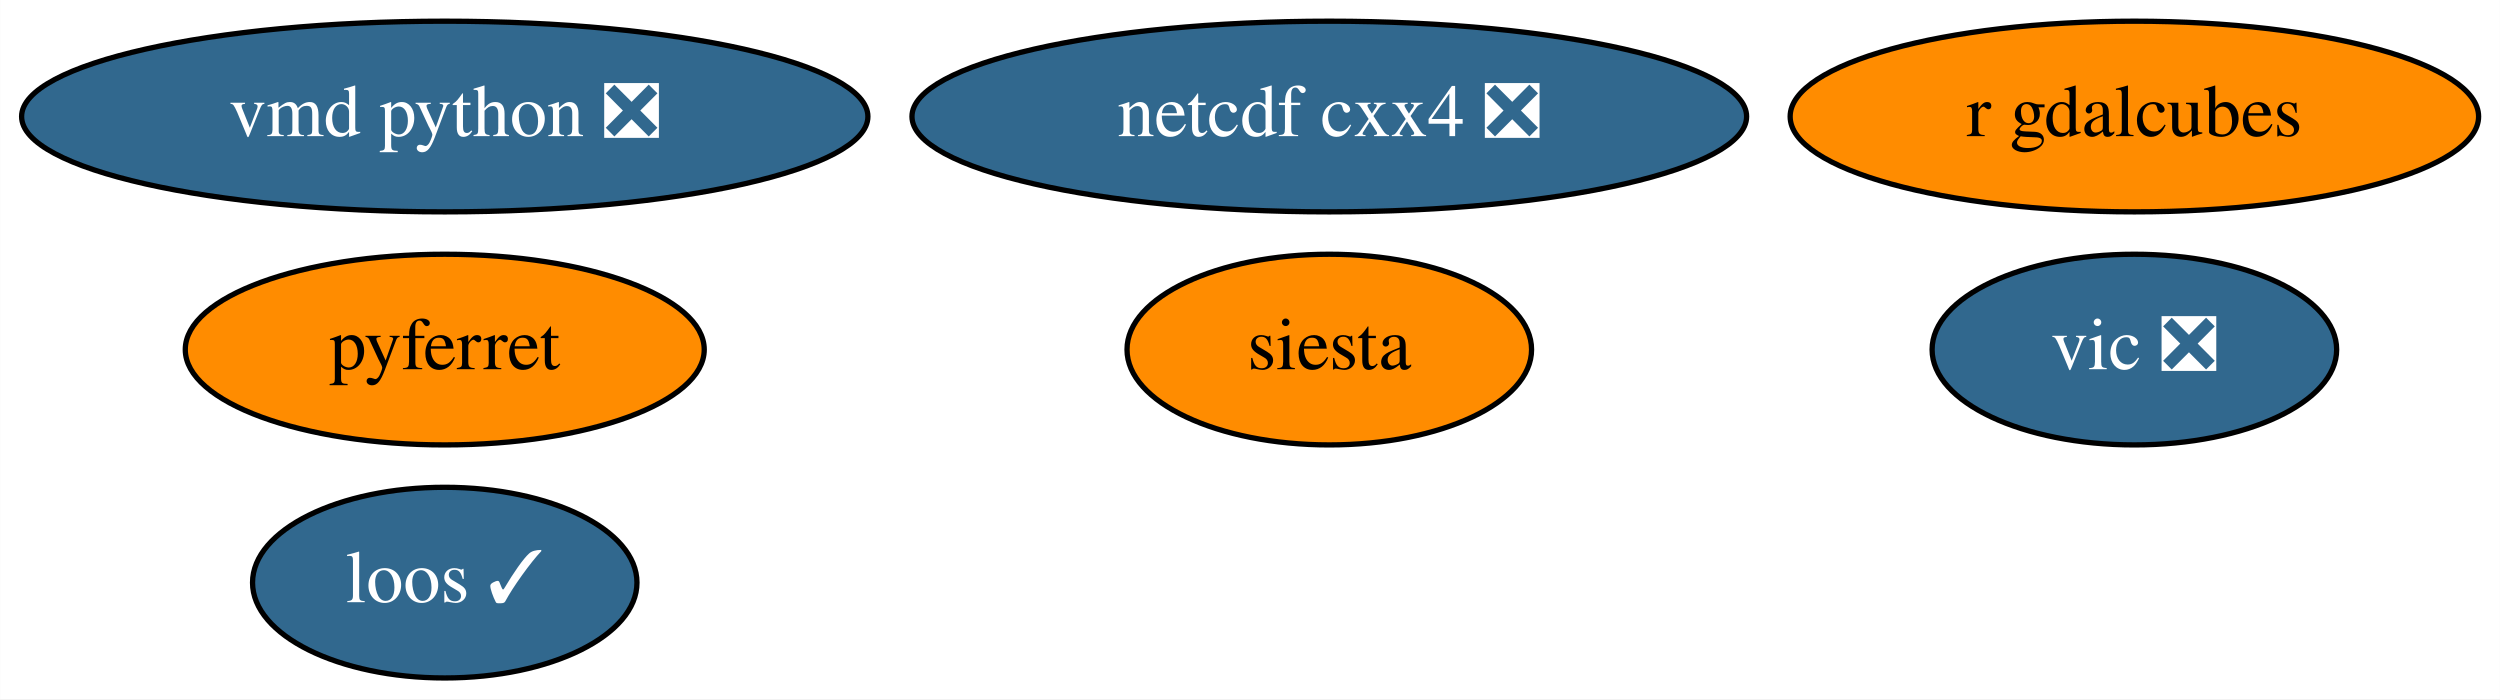
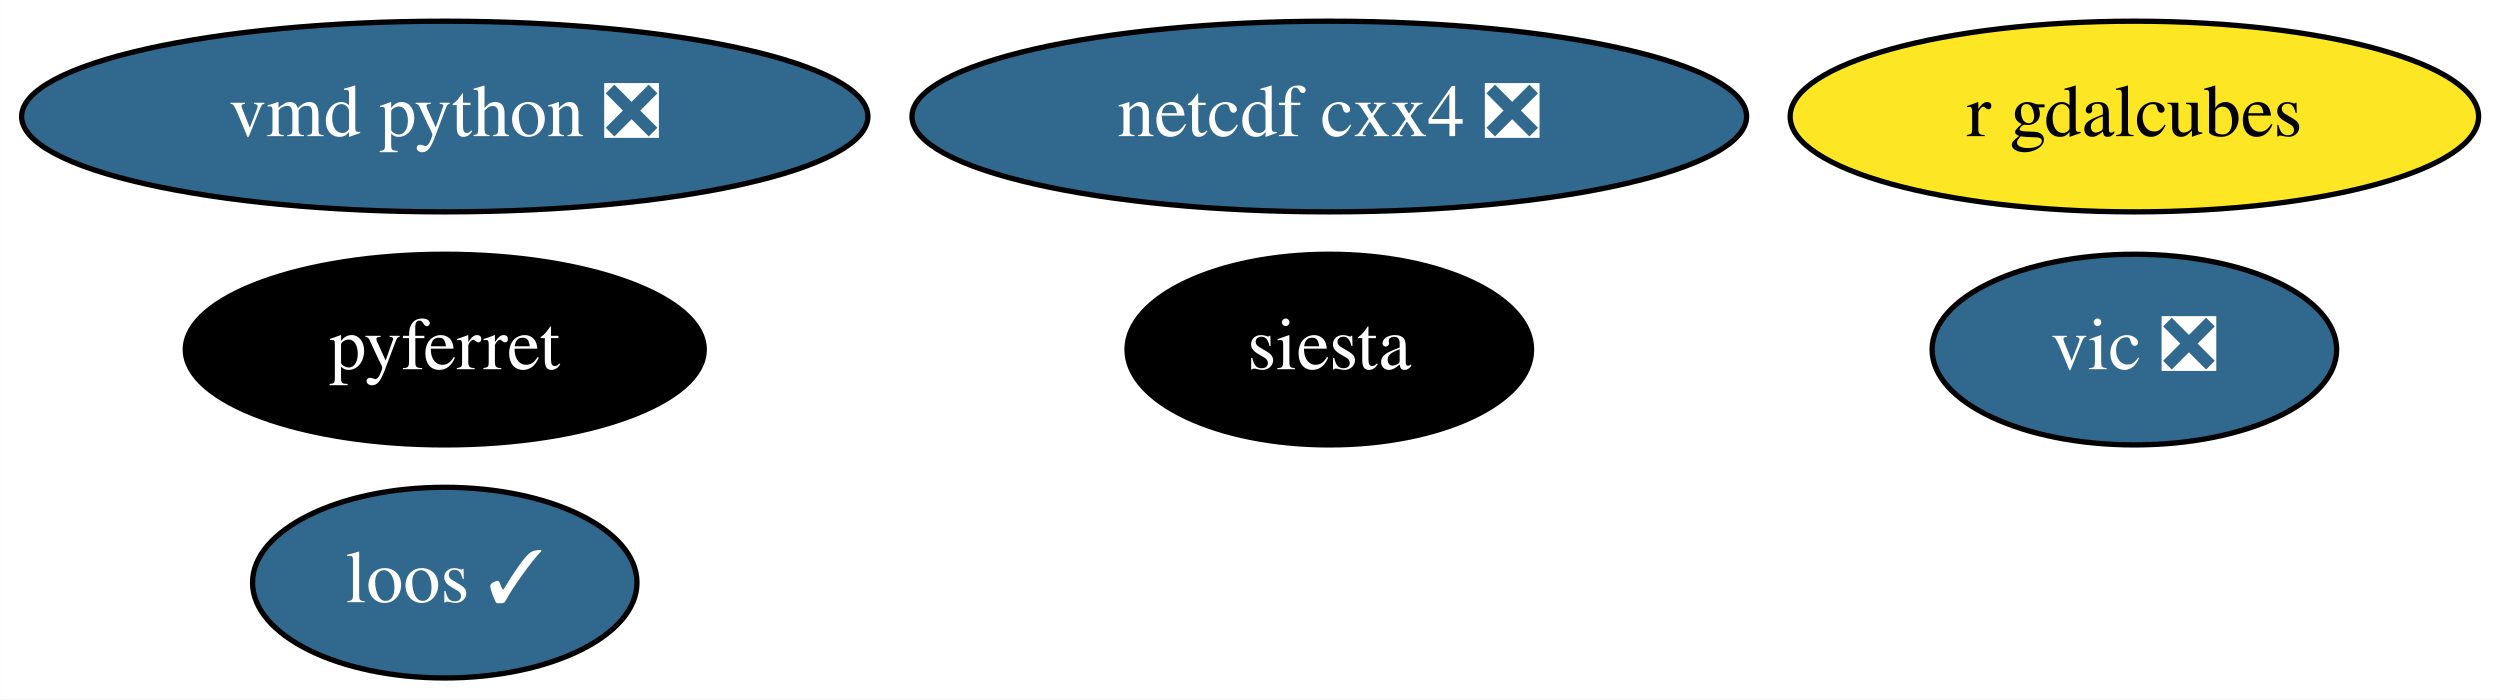
<svg xmlns="http://www.w3.org/2000/svg" xmlns:xlink="http://www.w3.org/1999/xlink" width="472pt" height="132pt" viewBox="0.00 0.00 471.94 132.00">
  <g id="graph0" class="graph" transform="scale(1 1) rotate(0) translate(4 128)">
    <polygon fill="white" stroke="none" points="-4,4 -4,-128 467.94,-128 467.94,4 -4,4" />
    <g id="node1" class="node">
      <g id="a_node1">
        <a xlink:href="https://github.com/conda-forge/netcdf-cxx4-feedstock/pull/42" xlink:title="netcdf cxx4 ❎">
          <ellipse fill="#31688e" stroke="black" cx="246.94" cy="-106" rx="78.79" ry="18" />
          <text text-anchor="middle" x="246.94" y="-102.3" font-family="Times,serif" font-size="14.00" fill="white">netcdf cxx4 ❎</text>
        </a>
      </g>
    </g>
    <g id="node2" class="node">
      <g id="a_node2">
        <a xlink:href="https://github.com/conda-forge/pyferret-feedstock" xlink:title="pyferret">
-           <ellipse fill="#ff8c00" stroke="black" cx="79.94" cy="-62" rx="48.99" ry="18" />
-           <text text-anchor="middle" x="79.94" y="-58.3" font-family="Times,serif" font-size="14.00">pyferret</text>
+           <ellipse fill="#000000" stroke="black" cx="79.94" cy="-62" rx="48.99" ry="18" />
+           <text text-anchor="middle" x="79.94" y="-58.3" font-family="Times,serif" font-size="14.00" fill="white">pyferret</text>
        </a>
      </g>
    </g>
    <g id="node3" class="node">
      <g id="a_node3">
        <a xlink:href="https://github.com/conda-forge/siesta-feedstock" xlink:title="siesta">
-           <ellipse fill="#ff8c00" stroke="black" cx="246.94" cy="-62" rx="38.19" ry="18" />
-           <text text-anchor="middle" x="246.94" y="-58.3" font-family="Times,serif" font-size="14.00">siesta</text>
+           <ellipse fill="#000000" stroke="black" cx="246.94" cy="-62" rx="38.19" ry="18" />
+           <text text-anchor="middle" x="246.94" y="-58.3" font-family="Times,serif" font-size="14.00" fill="white">siesta</text>
        </a>
      </g>
    </g>
    <g id="node4" class="node">
      <g id="a_node4">
        <a xlink:href="https://github.com/conda-forge/vic-feedstock/pull/20" xlink:title="vic ❎">
          <ellipse fill="#31688e" stroke="black" cx="398.94" cy="-62" rx="38.19" ry="18" />
          <text text-anchor="middle" x="398.94" y="-58.3" font-family="Times,serif" font-size="14.00" fill="white">vic ❎</text>
        </a>
      </g>
    </g>
    <g id="node5" class="node">
      <g id="a_node5">
        <a xlink:href="https://github.com/conda-forge/vmd-python-feedstock/pull/29" xlink:title="vmd python ❎">
          <ellipse fill="#31688e" stroke="black" cx="79.94" cy="-106" rx="79.89" ry="18" />
          <text text-anchor="middle" x="79.94" y="-102.3" font-family="Times,serif" font-size="14.00" fill="white">vmd python ❎</text>
        </a>
      </g>
    </g>
    <g id="node6" class="node">
      <g id="a_node6">
        <a xlink:href="https://github.com/conda-forge/r-gdalcubes-feedstock" xlink:title="r gdalcubes">
-           <ellipse fill="#ff8c00" stroke="black" cx="398.94" cy="-106" rx="64.99" ry="18" />
+           <ellipse fill="#fde725" stroke="black" cx="398.94" cy="-106" rx="64.99" ry="18" />
          <text text-anchor="middle" x="398.94" y="-102.3" font-family="Times,serif" font-size="14.00">r gdalcubes</text>
        </a>
      </g>
    </g>
    <g id="node7" class="node">
      <g id="a_node7">
        <a xlink:href="https://github.com/conda-forge/loos-feedstock/pull/6" xlink:title="loos ✓">
          <ellipse fill="#31688e" stroke="black" cx="79.94" cy="-18" rx="36.29" ry="18" />
          <text text-anchor="middle" x="79.94" y="-14.3" font-family="Times,serif" font-size="14.00" fill="white">loos ✓</text>
        </a>
      </g>
    </g>
  </g>
</svg>
